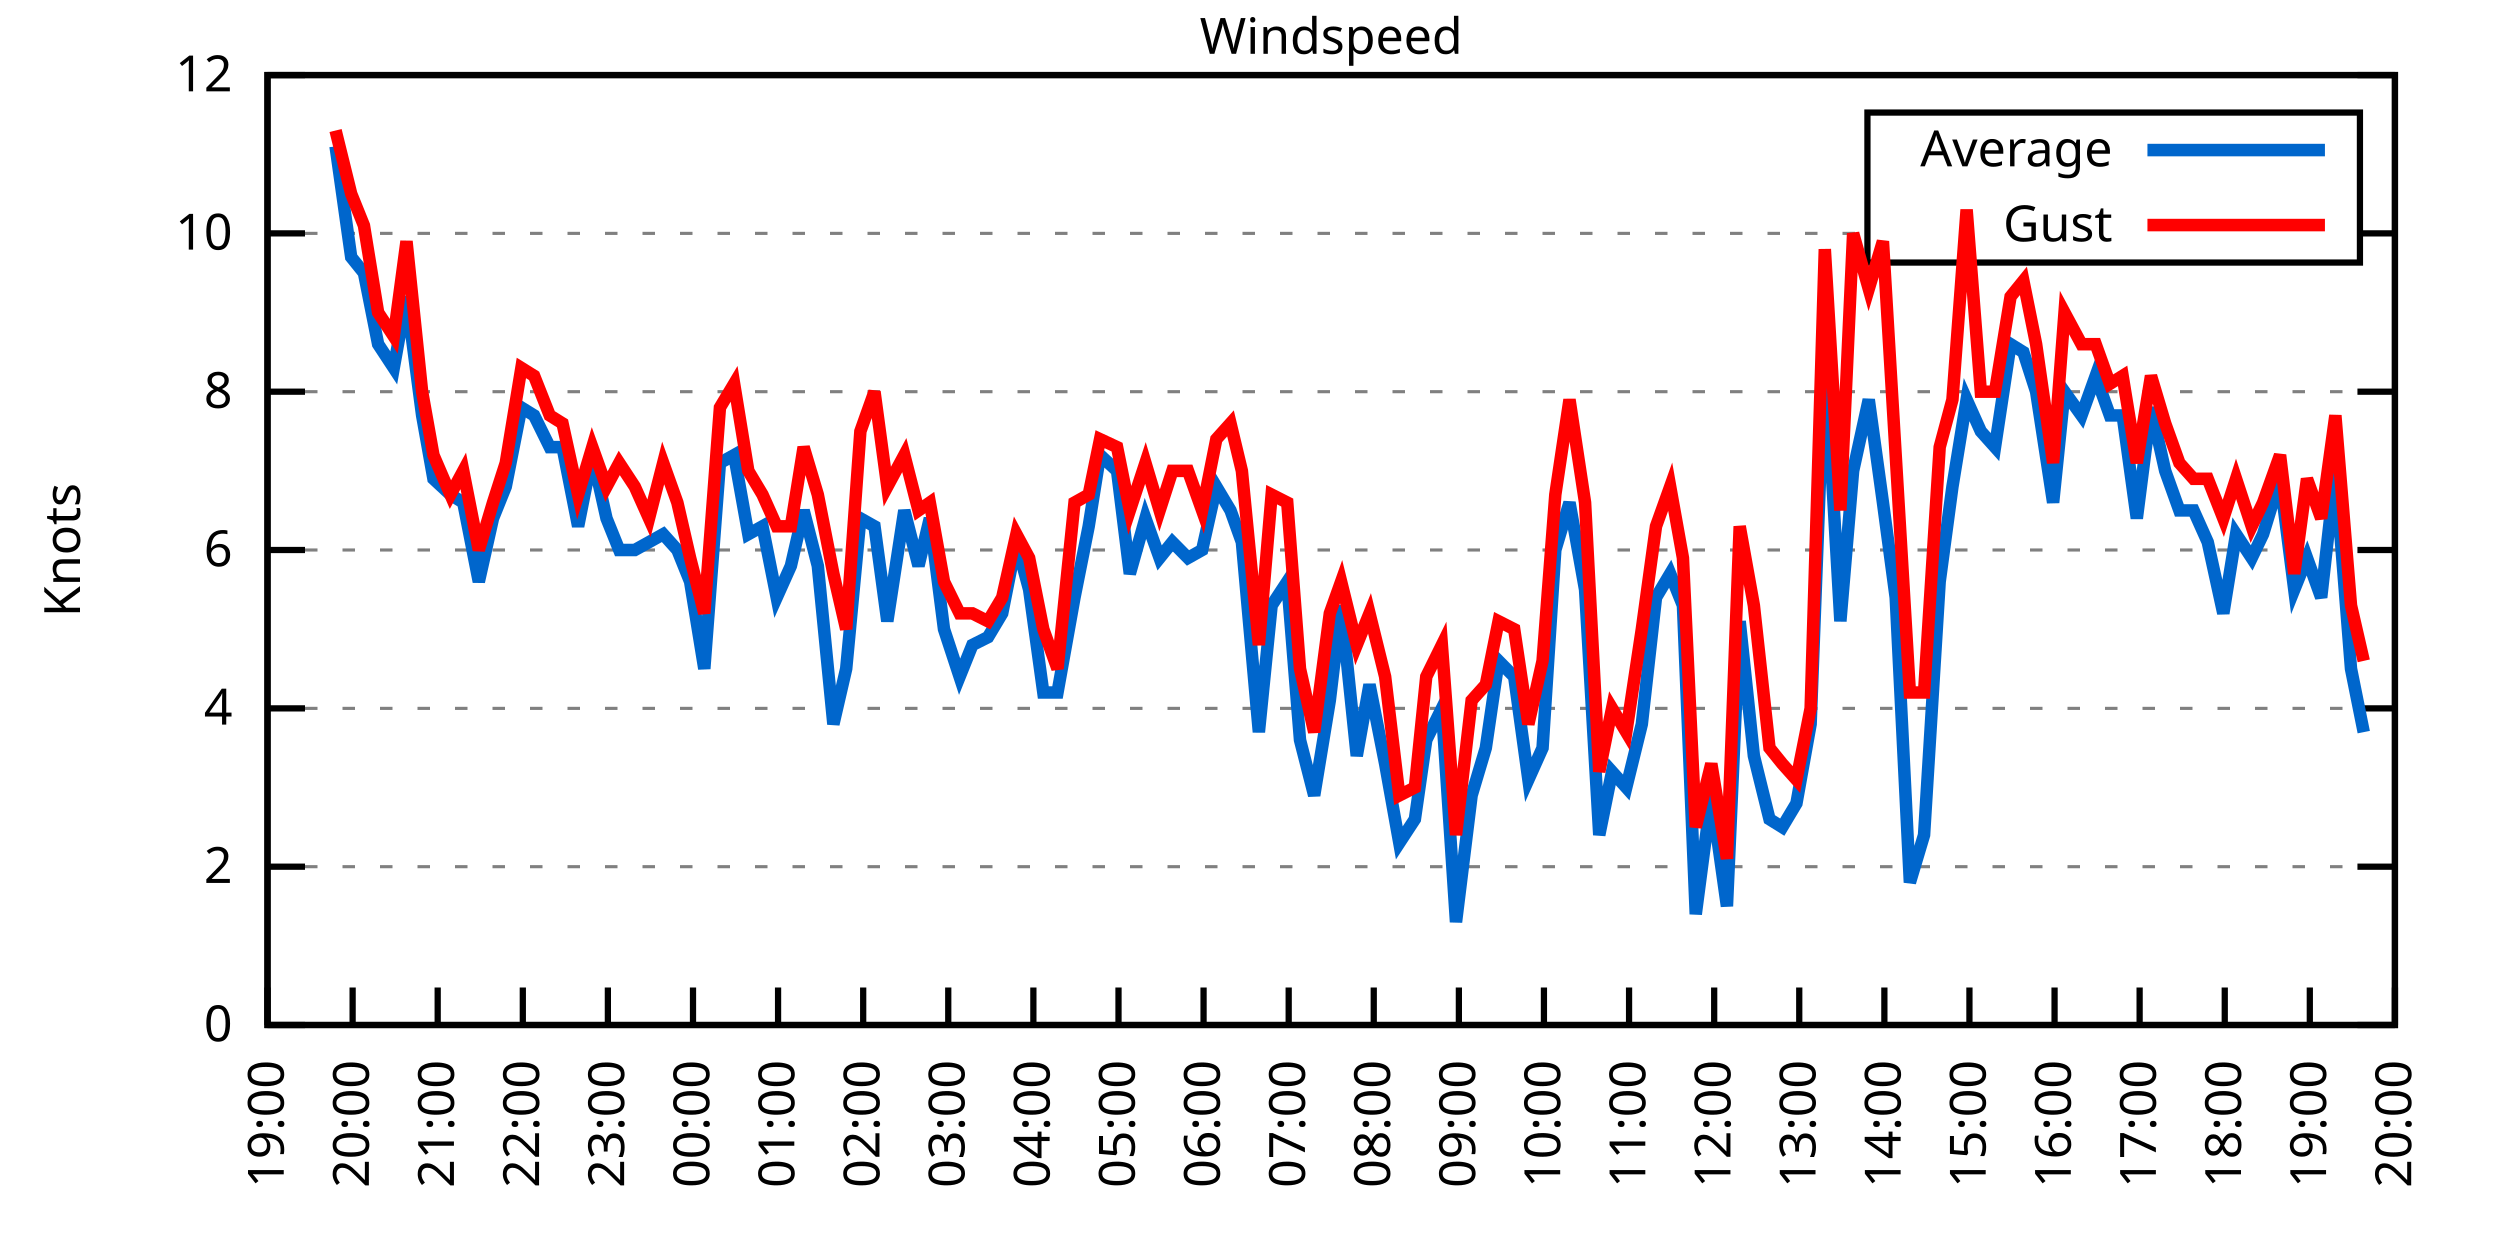
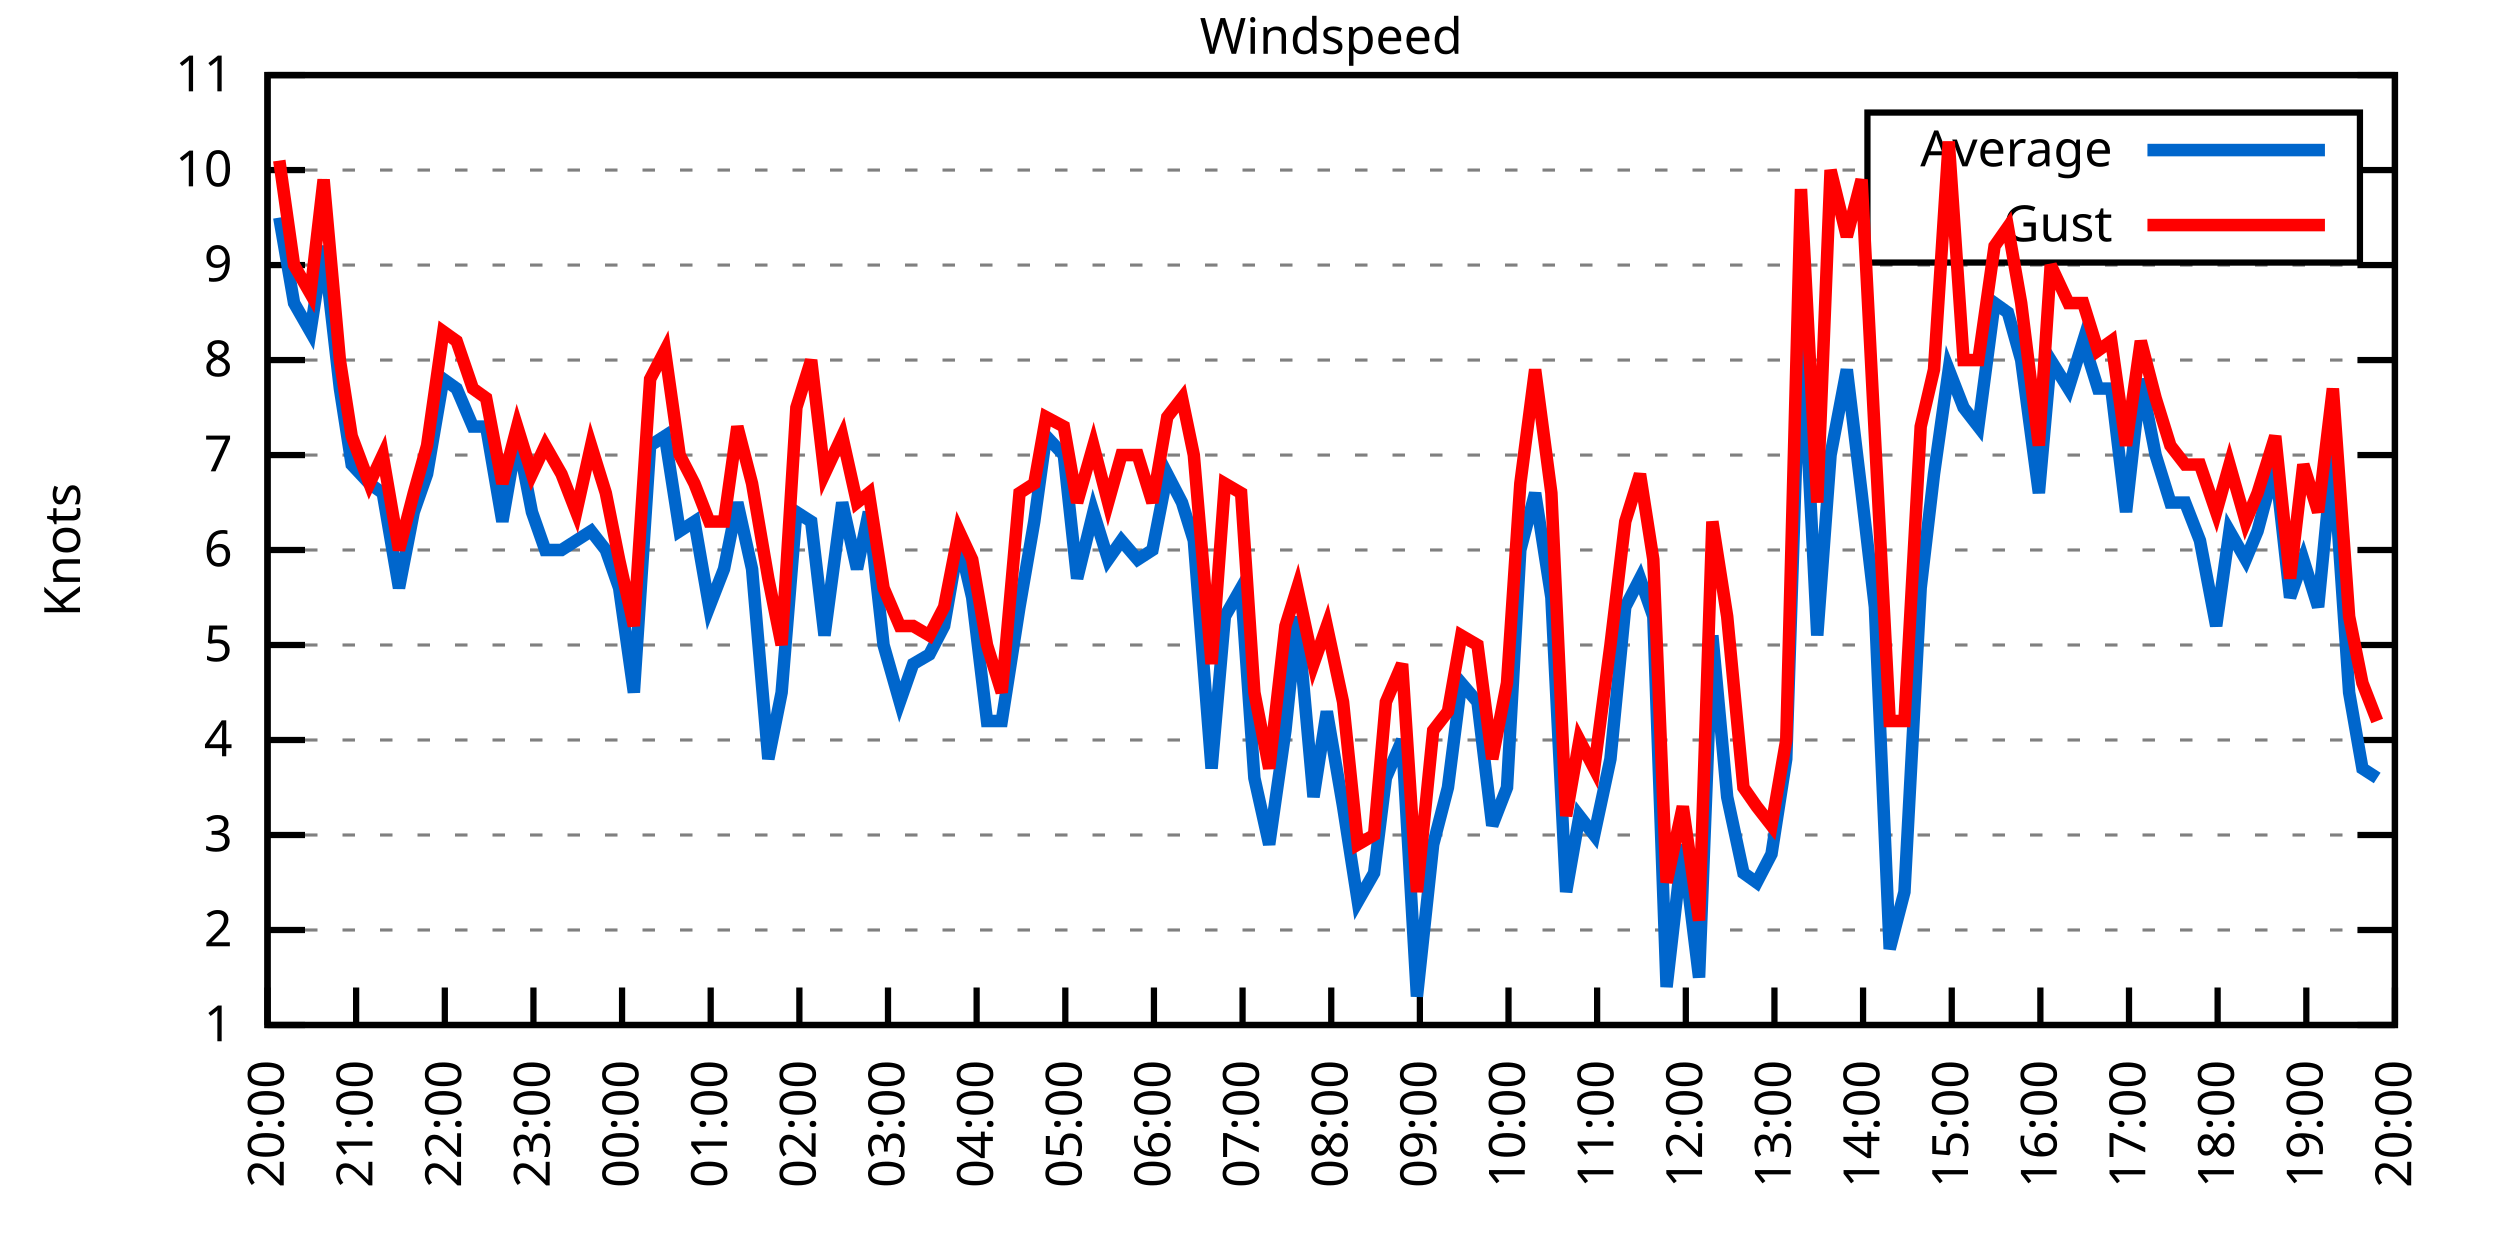
<svg xmlns="http://www.w3.org/2000/svg" xmlns:xlink="http://www.w3.org/1999/xlink" width="400" height="200" viewBox="0 0 400 200">
  <g id="gnuplot_canvas">
    <rect x="0" y="0" width="400" height="200" fill="none" />
    <defs>
      <circle id="gpDot" r="0.5" stroke-width="0.5" stroke="currentColor" />
      <path id="gpPt0" stroke-width="0.333" stroke="currentColor" d="M-1,0 h2 M0,-1 v2" />
      <path id="gpPt1" stroke-width="0.333" stroke="currentColor" d="M-1,-1 L1,1 M1,-1 L-1,1" />
      <path id="gpPt2" stroke-width="0.333" stroke="currentColor" d="M-1,0 L1,0 M0,-1 L0,1 M-1,-1 L1,1 M-1,1 L1,-1" />
      <rect id="gpPt3" stroke-width="0.333" stroke="currentColor" x="-1" y="-1" width="2" height="2" />
      <rect id="gpPt4" stroke-width="0.333" stroke="currentColor" fill="currentColor" x="-1" y="-1" width="2" height="2" />
      <circle id="gpPt5" stroke-width="0.333" stroke="currentColor" cx="0" cy="0" r="1" />
      <use xlink:href="#gpPt5" id="gpPt6" fill="currentColor" stroke="none" />
      <path id="gpPt7" stroke-width="0.333" stroke="currentColor" d="M0,-1.33 L-1.33,0.67 L1.33,0.67 z" />
      <use xlink:href="#gpPt7" id="gpPt8" fill="currentColor" stroke="none" />
      <use xlink:href="#gpPt7" id="gpPt9" stroke="currentColor" transform="rotate(180)" />
      <use xlink:href="#gpPt9" id="gpPt10" fill="currentColor" stroke="none" />
      <use xlink:href="#gpPt3" id="gpPt11" stroke="currentColor" transform="rotate(45)" />
      <use xlink:href="#gpPt11" id="gpPt12" fill="currentColor" stroke="none" />
      <path id="gpPt13" stroke-width="0.333" stroke="currentColor" d="M0,1.330 L1.265,0.411 L0.782,-1.067 L-0.782,-1.076 L-1.265,0.411 z" />
      <use xlink:href="#gpPt13" id="gpPt14" fill="currentColor" stroke="none" />
      <filter id="textbox" filterUnits="objectBoundingBox" x="0" y="0" height="1" width="1">
        <feFlood flood-color="white" flood-opacity="1" result="bgnd" />
        <feComposite in="SourceGraphic" in2="bgnd" operator="atop" />
      </filter>
      <filter id="greybox" filterUnits="objectBoundingBox" x="0" y="0" height="1" width="1">
        <feFlood flood-color="lightgrey" flood-opacity="1" result="grey" />
        <feComposite in="SourceGraphic" in2="grey" operator="atop" />
      </filter>
    </defs>
    <g fill="none" color="white" stroke="currentColor" stroke-width="1.00" stroke-linecap="butt" stroke-linejoin="miter">
</g>
    <g fill="none" color="black" stroke="currentColor" stroke-width="1.00" stroke-linecap="butt" stroke-linejoin="miter">
      <g stroke="none" shape-rendering="crispEdges">
        <polygon fill="rgb(255, 255, 255)" points="42.80,164.00 383.18,164.00 383.18,12.02 42.80,12.02 " />
      </g>
    </g>
    <g fill="none" color="black" stroke="currentColor" stroke-width="1.00" stroke-linecap="butt" stroke-linejoin="miter">
</g>
    <g fill="none" color="black" stroke="black" stroke-width="0.50" stroke-linecap="butt" stroke-linejoin="miter">
</g>
    <g fill="none" color="gray" stroke="currentColor" stroke-width="0.50" stroke-linecap="butt" stroke-linejoin="miter">
      <path stroke="gray" stroke-dasharray="2,4" class="gridline" d="M42.80,164.00 L383.19,164.00  " />
    </g>
    <g fill="none" color="gray" stroke="gray" stroke-width="1.00" stroke-linecap="butt" stroke-linejoin="miter">
</g>
    <g fill="none" color="black" stroke="currentColor" stroke-width="1.00" stroke-linecap="butt" stroke-linejoin="miter">
      <path stroke="black" d="M42.80,164.00 L48.80,164.00 M383.19,164.00 L377.19,164.00  " />
      <g transform="translate(37.20,166.60)" stroke="none" fill="black" font-family="Sans" font-size="8.00" text-anchor="end">
        <text>
-           <tspan font-family="Sans"> 0</tspan>
-         </text>
-       </g>
-     </g>
-     <g fill="none" color="black" stroke="currentColor" stroke-width="1.00" stroke-linecap="butt" stroke-linejoin="miter">
- </g>
-     <g fill="none" color="black" stroke="black" stroke-width="0.50" stroke-linecap="butt" stroke-linejoin="miter">
- </g>
-     <g fill="none" color="gray" stroke="currentColor" stroke-width="0.50" stroke-linecap="butt" stroke-linejoin="miter">
-       <path stroke="gray" stroke-dasharray="2,4" class="gridline" d="M42.80,138.67 L383.19,138.67  " />
-     </g>
-     <g fill="none" color="gray" stroke="gray" stroke-width="1.00" stroke-linecap="butt" stroke-linejoin="miter">
- </g>
-     <g fill="none" color="black" stroke="currentColor" stroke-width="1.00" stroke-linecap="butt" stroke-linejoin="miter">
-       <path stroke="black" d="M42.80,138.67 L48.80,138.67 M383.19,138.67 L377.19,138.67  " />
-       <g transform="translate(37.20,141.27)" stroke="none" fill="black" font-family="Sans" font-size="8.00" text-anchor="end">
+           <tspan font-family="Sans"> 1</tspan>
+         </text>
+       </g>
+     </g>
+     <g fill="none" color="black" stroke="currentColor" stroke-width="1.00" stroke-linecap="butt" stroke-linejoin="miter">
+ </g>
+     <g fill="none" color="black" stroke="black" stroke-width="0.50" stroke-linecap="butt" stroke-linejoin="miter">
+ </g>
+     <g fill="none" color="gray" stroke="currentColor" stroke-width="0.50" stroke-linecap="butt" stroke-linejoin="miter">
+       <path stroke="gray" stroke-dasharray="2,4" class="gridline" d="M42.80,148.80 L383.19,148.80  " />
+     </g>
+     <g fill="none" color="gray" stroke="gray" stroke-width="1.00" stroke-linecap="butt" stroke-linejoin="miter">
+ </g>
+     <g fill="none" color="black" stroke="currentColor" stroke-width="1.00" stroke-linecap="butt" stroke-linejoin="miter">
+       <path stroke="black" d="M42.80,148.80 L48.80,148.80 M383.19,148.80 L377.19,148.80  " />
+       <g transform="translate(37.20,151.40)" stroke="none" fill="black" font-family="Sans" font-size="8.00" text-anchor="end">
        <text>
          <tspan font-family="Sans"> 2</tspan>
        </text>
      </g>
    </g>
    <g fill="none" color="black" stroke="currentColor" stroke-width="1.00" stroke-linecap="butt" stroke-linejoin="miter">
</g>
    <g fill="none" color="black" stroke="black" stroke-width="0.50" stroke-linecap="butt" stroke-linejoin="miter">
</g>
    <g fill="none" color="gray" stroke="currentColor" stroke-width="0.50" stroke-linecap="butt" stroke-linejoin="miter">
-       <path stroke="gray" stroke-dasharray="2,4" class="gridline" d="M42.80,113.34 L383.19,113.34  " />
-     </g>
-     <g fill="none" color="gray" stroke="gray" stroke-width="1.00" stroke-linecap="butt" stroke-linejoin="miter">
- </g>
-     <g fill="none" color="black" stroke="currentColor" stroke-width="1.00" stroke-linecap="butt" stroke-linejoin="miter">
-       <path stroke="black" d="M42.80,113.34 L48.80,113.34 M383.19,113.34 L377.19,113.34  " />
-       <g transform="translate(37.20,115.94)" stroke="none" fill="black" font-family="Sans" font-size="8.00" text-anchor="end">
+       <path stroke="gray" stroke-dasharray="2,4" class="gridline" d="M42.80,133.60 L383.19,133.60  " />
+     </g>
+     <g fill="none" color="gray" stroke="gray" stroke-width="1.00" stroke-linecap="butt" stroke-linejoin="miter">
+ </g>
+     <g fill="none" color="black" stroke="currentColor" stroke-width="1.00" stroke-linecap="butt" stroke-linejoin="miter">
+       <path stroke="black" d="M42.80,133.60 L48.80,133.60 M383.19,133.60 L377.19,133.60  " />
+       <g transform="translate(37.20,136.20)" stroke="none" fill="black" font-family="Sans" font-size="8.00" text-anchor="end">
+         <text>
+           <tspan font-family="Sans"> 3</tspan>
+         </text>
+       </g>
+     </g>
+     <g fill="none" color="black" stroke="currentColor" stroke-width="1.00" stroke-linecap="butt" stroke-linejoin="miter">
+ </g>
+     <g fill="none" color="black" stroke="black" stroke-width="0.50" stroke-linecap="butt" stroke-linejoin="miter">
+ </g>
+     <g fill="none" color="gray" stroke="currentColor" stroke-width="0.50" stroke-linecap="butt" stroke-linejoin="miter">
+       <path stroke="gray" stroke-dasharray="2,4" class="gridline" d="M42.80,118.40 L383.19,118.40  " />
+     </g>
+     <g fill="none" color="gray" stroke="gray" stroke-width="1.00" stroke-linecap="butt" stroke-linejoin="miter">
+ </g>
+     <g fill="none" color="black" stroke="currentColor" stroke-width="1.00" stroke-linecap="butt" stroke-linejoin="miter">
+       <path stroke="black" d="M42.80,118.40 L48.80,118.40 M383.19,118.40 L377.19,118.40  " />
+       <g transform="translate(37.20,121.00)" stroke="none" fill="black" font-family="Sans" font-size="8.00" text-anchor="end">
        <text>
          <tspan font-family="Sans"> 4</tspan>
+         </text>
+       </g>
+     </g>
+     <g fill="none" color="black" stroke="currentColor" stroke-width="1.00" stroke-linecap="butt" stroke-linejoin="miter">
+ </g>
+     <g fill="none" color="black" stroke="black" stroke-width="0.50" stroke-linecap="butt" stroke-linejoin="miter">
+ </g>
+     <g fill="none" color="gray" stroke="currentColor" stroke-width="0.50" stroke-linecap="butt" stroke-linejoin="miter">
+       <path stroke="gray" stroke-dasharray="2,4" class="gridline" d="M42.80,103.20 L383.19,103.20  " />
+     </g>
+     <g fill="none" color="gray" stroke="gray" stroke-width="1.00" stroke-linecap="butt" stroke-linejoin="miter">
+ </g>
+     <g fill="none" color="black" stroke="currentColor" stroke-width="1.00" stroke-linecap="butt" stroke-linejoin="miter">
+       <path stroke="black" d="M42.80,103.20 L48.80,103.20 M383.19,103.20 L377.19,103.20  " />
+       <g transform="translate(37.20,105.80)" stroke="none" fill="black" font-family="Sans" font-size="8.00" text-anchor="end">
+         <text>
+           <tspan font-family="Sans"> 5</tspan>
        </text>
      </g>
    </g>
    <g fill="none" color="black" stroke="currentColor" stroke-width="1.00" stroke-linecap="butt" stroke-linejoin="miter">
</g>
    <g fill="none" color="black" stroke="black" stroke-width="0.50" stroke-linecap="butt" stroke-linejoin="miter">
</g>
    <g fill="none" color="gray" stroke="currentColor" stroke-width="0.50" stroke-linecap="butt" stroke-linejoin="miter">
      <path stroke="gray" stroke-dasharray="2,4" class="gridline" d="M42.80,88.00 L383.19,88.00  " />
    </g>
    <g fill="none" color="gray" stroke="gray" stroke-width="1.00" stroke-linecap="butt" stroke-linejoin="miter">
</g>
    <g fill="none" color="black" stroke="currentColor" stroke-width="1.00" stroke-linecap="butt" stroke-linejoin="miter">
      <path stroke="black" d="M42.80,88.00 L48.80,88.00 M383.19,88.00 L377.19,88.00  " />
      <g transform="translate(37.20,90.60)" stroke="none" fill="black" font-family="Sans" font-size="8.00" text-anchor="end">
        <text>
          <tspan font-family="Sans"> 6</tspan>
        </text>
      </g>
    </g>
    <g fill="none" color="black" stroke="currentColor" stroke-width="1.00" stroke-linecap="butt" stroke-linejoin="miter">
</g>
    <g fill="none" color="black" stroke="black" stroke-width="0.50" stroke-linecap="butt" stroke-linejoin="miter">
</g>
    <g fill="none" color="gray" stroke="currentColor" stroke-width="0.50" stroke-linecap="butt" stroke-linejoin="miter">
-       <path stroke="gray" stroke-dasharray="2,4" class="gridline" d="M42.80,62.67 L383.19,62.67  " />
-     </g>
-     <g fill="none" color="gray" stroke="gray" stroke-width="1.00" stroke-linecap="butt" stroke-linejoin="miter">
- </g>
-     <g fill="none" color="black" stroke="currentColor" stroke-width="1.00" stroke-linecap="butt" stroke-linejoin="miter">
-       <path stroke="black" d="M42.80,62.67 L48.80,62.67 M383.19,62.67 L377.19,62.67  " />
-       <g transform="translate(37.20,65.27)" stroke="none" fill="black" font-family="Sans" font-size="8.00" text-anchor="end">
+       <path stroke="gray" stroke-dasharray="2,4" class="gridline" d="M42.80,72.81 L383.19,72.81  " />
+     </g>
+     <g fill="none" color="gray" stroke="gray" stroke-width="1.00" stroke-linecap="butt" stroke-linejoin="miter">
+ </g>
+     <g fill="none" color="black" stroke="currentColor" stroke-width="1.00" stroke-linecap="butt" stroke-linejoin="miter">
+       <path stroke="black" d="M42.80,72.81 L48.80,72.81 M383.19,72.81 L377.19,72.81  " />
+       <g transform="translate(37.20,75.41)" stroke="none" fill="black" font-family="Sans" font-size="8.00" text-anchor="end">
+         <text>
+           <tspan font-family="Sans"> 7</tspan>
+         </text>
+       </g>
+     </g>
+     <g fill="none" color="black" stroke="currentColor" stroke-width="1.00" stroke-linecap="butt" stroke-linejoin="miter">
+ </g>
+     <g fill="none" color="black" stroke="black" stroke-width="0.50" stroke-linecap="butt" stroke-linejoin="miter">
+ </g>
+     <g fill="none" color="gray" stroke="currentColor" stroke-width="0.50" stroke-linecap="butt" stroke-linejoin="miter">
+       <path stroke="gray" stroke-dasharray="2,4" class="gridline" d="M42.80,57.61 L383.19,57.61  " />
+     </g>
+     <g fill="none" color="gray" stroke="gray" stroke-width="1.00" stroke-linecap="butt" stroke-linejoin="miter">
+ </g>
+     <g fill="none" color="black" stroke="currentColor" stroke-width="1.00" stroke-linecap="butt" stroke-linejoin="miter">
+       <path stroke="black" d="M42.80,57.61 L48.80,57.61 M383.19,57.61 L377.19,57.61  " />
+       <g transform="translate(37.20,60.21)" stroke="none" fill="black" font-family="Sans" font-size="8.00" text-anchor="end">
        <text>
          <tspan font-family="Sans"> 8</tspan>
        </text>
      </g>
    </g>
    <g fill="none" color="black" stroke="currentColor" stroke-width="1.00" stroke-linecap="butt" stroke-linejoin="miter">
</g>
    <g fill="none" color="black" stroke="black" stroke-width="0.50" stroke-linecap="butt" stroke-linejoin="miter">
</g>
    <g fill="none" color="gray" stroke="currentColor" stroke-width="0.50" stroke-linecap="butt" stroke-linejoin="miter">
-       <path stroke="gray" stroke-dasharray="2,4" class="gridline" d="M42.80,37.34 L298.79,37.34 M377.59,37.34 L383.19,37.34  " />
-     </g>
-     <g fill="none" color="gray" stroke="gray" stroke-width="1.00" stroke-linecap="butt" stroke-linejoin="miter">
- </g>
-     <g fill="none" color="black" stroke="currentColor" stroke-width="1.00" stroke-linecap="butt" stroke-linejoin="miter">
-       <path stroke="black" d="M42.80,37.34 L48.80,37.34 M383.19,37.34 L377.19,37.34  " />
-       <g transform="translate(37.20,39.94)" stroke="none" fill="black" font-family="Sans" font-size="8.00" text-anchor="end">
+       <path stroke="gray" stroke-dasharray="2,4" class="gridline" d="M42.80,42.41 L383.19,42.41  " />
+     </g>
+     <g fill="none" color="gray" stroke="gray" stroke-width="1.00" stroke-linecap="butt" stroke-linejoin="miter">
+ </g>
+     <g fill="none" color="black" stroke="currentColor" stroke-width="1.00" stroke-linecap="butt" stroke-linejoin="miter">
+       <path stroke="black" d="M42.80,42.41 L48.80,42.41 M383.19,42.41 L377.19,42.41  " />
+       <g transform="translate(37.20,45.01)" stroke="none" fill="black" font-family="Sans" font-size="8.00" text-anchor="end">
+         <text>
+           <tspan font-family="Sans"> 9</tspan>
+         </text>
+       </g>
+     </g>
+     <g fill="none" color="black" stroke="currentColor" stroke-width="1.00" stroke-linecap="butt" stroke-linejoin="miter">
+ </g>
+     <g fill="none" color="black" stroke="black" stroke-width="0.50" stroke-linecap="butt" stroke-linejoin="miter">
+ </g>
+     <g fill="none" color="gray" stroke="currentColor" stroke-width="0.50" stroke-linecap="butt" stroke-linejoin="miter">
+       <path stroke="gray" stroke-dasharray="2,4" class="gridline" d="M42.80,27.21 L298.79,27.21 M377.59,27.21 L383.19,27.21  " />
+     </g>
+     <g fill="none" color="gray" stroke="gray" stroke-width="1.00" stroke-linecap="butt" stroke-linejoin="miter">
+ </g>
+     <g fill="none" color="black" stroke="currentColor" stroke-width="1.00" stroke-linecap="butt" stroke-linejoin="miter">
+       <path stroke="black" d="M42.80,27.21 L48.80,27.21 M383.19,27.21 L377.19,27.21  " />
+       <g transform="translate(37.20,29.81)" stroke="none" fill="black" font-family="Sans" font-size="8.00" text-anchor="end">
        <text>
          <tspan font-family="Sans"> 10</tspan>
        </text>
      </g>
    </g>
    <g fill="none" color="black" stroke="currentColor" stroke-width="1.00" stroke-linecap="butt" stroke-linejoin="miter">
</g>
    <g fill="none" color="black" stroke="black" stroke-width="0.50" stroke-linecap="butt" stroke-linejoin="miter">
</g>
    <g fill="none" color="gray" stroke="currentColor" stroke-width="0.50" stroke-linecap="butt" stroke-linejoin="miter">
      <path stroke="gray" stroke-dasharray="2,4" class="gridline" d="M42.80,12.01 L383.19,12.01  " />
    </g>
    <g fill="none" color="gray" stroke="gray" stroke-width="1.00" stroke-linecap="butt" stroke-linejoin="miter">
</g>
    <g fill="none" color="black" stroke="currentColor" stroke-width="1.00" stroke-linecap="butt" stroke-linejoin="miter">
      <path stroke="black" d="M42.80,12.01 L48.80,12.01 M383.19,12.01 L377.19,12.01  " />
      <g transform="translate(37.20,14.61)" stroke="none" fill="black" font-family="Sans" font-size="8.00" text-anchor="end">
        <text>
-           <tspan font-family="Sans"> 12</tspan>
+           <tspan font-family="Sans"> 11</tspan>
        </text>
      </g>
    </g>
    <g fill="none" color="black" stroke="currentColor" stroke-width="1.00" stroke-linecap="butt" stroke-linejoin="miter">
      <path stroke="black" d="M42.80,164.00 L42.80,158.00  " />
      <g transform="translate(45.40,169.60) rotate(270.00)" stroke="none" fill="black" font-family="Sans" font-size="8.00" text-anchor="end">
        <text>
-           <tspan font-family="Sans">19:00</tspan>
-         </text>
-       </g>
-     </g>
-     <g fill="none" color="black" stroke="currentColor" stroke-width="1.00" stroke-linecap="butt" stroke-linejoin="miter">
-       <path stroke="black" d="M56.42,164.00 L56.42,158.00  " />
-       <g transform="translate(59.02,169.60) rotate(270.00)" stroke="none" fill="black" font-family="Sans" font-size="8.00" text-anchor="end">
-         <text>
          <tspan font-family="Sans">20:00</tspan>
        </text>
      </g>
    </g>
    <g fill="none" color="black" stroke="currentColor" stroke-width="1.00" stroke-linecap="butt" stroke-linejoin="miter">
-       <path stroke="black" d="M70.03,164.00 L70.03,158.00  " />
-       <g transform="translate(72.63,169.60) rotate(270.00)" stroke="none" fill="black" font-family="Sans" font-size="8.00" text-anchor="end">
+       <path stroke="black" d="M56.98,164.00 L56.98,158.00  " />
+       <g transform="translate(59.58,169.60) rotate(270.00)" stroke="none" fill="black" font-family="Sans" font-size="8.00" text-anchor="end">
        <text>
          <tspan font-family="Sans">21:00</tspan>
        </text>
      </g>
    </g>
    <g fill="none" color="black" stroke="currentColor" stroke-width="1.00" stroke-linecap="butt" stroke-linejoin="miter">
-       <path stroke="black" d="M83.65,164.00 L83.65,158.00  " />
-       <g transform="translate(86.25,169.60) rotate(270.00)" stroke="none" fill="black" font-family="Sans" font-size="8.00" text-anchor="end">
+       <path stroke="black" d="M71.17,164.00 L71.17,158.00  " />
+       <g transform="translate(73.77,169.60) rotate(270.00)" stroke="none" fill="black" font-family="Sans" font-size="8.00" text-anchor="end">
        <text>
          <tspan font-family="Sans">22:00</tspan>
        </text>
      </g>
    </g>
    <g fill="none" color="black" stroke="currentColor" stroke-width="1.00" stroke-linecap="butt" stroke-linejoin="miter">
-       <path stroke="black" d="M97.26,164.00 L97.26,158.00  " />
-       <g transform="translate(99.86,169.60) rotate(270.00)" stroke="none" fill="black" font-family="Sans" font-size="8.00" text-anchor="end">
+       <path stroke="black" d="M85.35,164.00 L85.35,158.00  " />
+       <g transform="translate(87.95,169.60) rotate(270.00)" stroke="none" fill="black" font-family="Sans" font-size="8.00" text-anchor="end">
        <text>
          <tspan font-family="Sans">23:00</tspan>
        </text>
      </g>
    </g>
    <g fill="none" color="black" stroke="currentColor" stroke-width="1.00" stroke-linecap="butt" stroke-linejoin="miter">
-       <path stroke="black" d="M110.88,164.00 L110.88,158.00  " />
-       <g transform="translate(113.48,169.60) rotate(270.00)" stroke="none" fill="black" font-family="Sans" font-size="8.00" text-anchor="end">
+       <path stroke="black" d="M99.53,164.00 L99.53,158.00  " />
+       <g transform="translate(102.13,169.60) rotate(270.00)" stroke="none" fill="black" font-family="Sans" font-size="8.00" text-anchor="end">
        <text>
          <tspan font-family="Sans">00:00</tspan>
        </text>
      </g>
    </g>
    <g fill="none" color="black" stroke="currentColor" stroke-width="1.00" stroke-linecap="butt" stroke-linejoin="miter">
-       <path stroke="black" d="M124.49,164.00 L124.49,158.00  " />
-       <g transform="translate(127.09,169.60) rotate(270.00)" stroke="none" fill="black" font-family="Sans" font-size="8.00" text-anchor="end">
+       <path stroke="black" d="M113.71,164.00 L113.71,158.00  " />
+       <g transform="translate(116.31,169.60) rotate(270.00)" stroke="none" fill="black" font-family="Sans" font-size="8.00" text-anchor="end">
        <text>
          <tspan font-family="Sans">01:00</tspan>
        </text>
      </g>
    </g>
    <g fill="none" color="black" stroke="currentColor" stroke-width="1.00" stroke-linecap="butt" stroke-linejoin="miter">
-       <path stroke="black" d="M138.11,164.00 L138.11,158.00  " />
-       <g transform="translate(140.71,169.60) rotate(270.00)" stroke="none" fill="black" font-family="Sans" font-size="8.00" text-anchor="end">
+       <path stroke="black" d="M127.90,164.00 L127.90,158.00  " />
+       <g transform="translate(130.50,169.60) rotate(270.00)" stroke="none" fill="black" font-family="Sans" font-size="8.00" text-anchor="end">
        <text>
          <tspan font-family="Sans">02:00</tspan>
        </text>
      </g>
    </g>
    <g fill="none" color="black" stroke="currentColor" stroke-width="1.00" stroke-linecap="butt" stroke-linejoin="miter">
-       <path stroke="black" d="M151.72,164.00 L151.72,158.00  " />
-       <g transform="translate(154.32,169.60) rotate(270.00)" stroke="none" fill="black" font-family="Sans" font-size="8.00" text-anchor="end">
+       <path stroke="black" d="M142.08,164.00 L142.08,158.00  " />
+       <g transform="translate(144.68,169.60) rotate(270.00)" stroke="none" fill="black" font-family="Sans" font-size="8.00" text-anchor="end">
        <text>
          <tspan font-family="Sans">03:00</tspan>
        </text>
      </g>
    </g>
    <g fill="none" color="black" stroke="currentColor" stroke-width="1.00" stroke-linecap="butt" stroke-linejoin="miter">
-       <path stroke="black" d="M165.34,164.00 L165.34,158.00  " />
-       <g transform="translate(167.94,169.60) rotate(270.00)" stroke="none" fill="black" font-family="Sans" font-size="8.00" text-anchor="end">
+       <path stroke="black" d="M156.26,164.00 L156.26,158.00  " />
+       <g transform="translate(158.86,169.60) rotate(270.00)" stroke="none" fill="black" font-family="Sans" font-size="8.00" text-anchor="end">
        <text>
          <tspan font-family="Sans">04:00</tspan>
        </text>
      </g>
    </g>
    <g fill="none" color="black" stroke="currentColor" stroke-width="1.00" stroke-linecap="butt" stroke-linejoin="miter">
-       <path stroke="black" d="M178.96,164.00 L178.96,158.00  " />
-       <g transform="translate(181.56,169.60) rotate(270.00)" stroke="none" fill="black" font-family="Sans" font-size="8.00" text-anchor="end">
+       <path stroke="black" d="M170.45,164.00 L170.45,158.00  " />
+       <g transform="translate(173.05,169.60) rotate(270.00)" stroke="none" fill="black" font-family="Sans" font-size="8.00" text-anchor="end">
        <text>
          <tspan font-family="Sans">05:00</tspan>
        </text>
      </g>
    </g>
    <g fill="none" color="black" stroke="currentColor" stroke-width="1.00" stroke-linecap="butt" stroke-linejoin="miter">
-       <path stroke="black" d="M192.57,164.00 L192.57,158.00  " />
-       <g transform="translate(195.17,169.60) rotate(270.00)" stroke="none" fill="black" font-family="Sans" font-size="8.00" text-anchor="end">
+       <path stroke="black" d="M184.63,164.00 L184.63,158.00  " />
+       <g transform="translate(187.23,169.60) rotate(270.00)" stroke="none" fill="black" font-family="Sans" font-size="8.00" text-anchor="end">
        <text>
          <tspan font-family="Sans">06:00</tspan>
        </text>
      </g>
    </g>
    <g fill="none" color="black" stroke="currentColor" stroke-width="1.00" stroke-linecap="butt" stroke-linejoin="miter">
-       <path stroke="black" d="M206.19,164.00 L206.19,158.00  " />
-       <g transform="translate(208.79,169.60) rotate(270.00)" stroke="none" fill="black" font-family="Sans" font-size="8.00" text-anchor="end">
+       <path stroke="black" d="M198.81,164.00 L198.81,158.00  " />
+       <g transform="translate(201.41,169.60) rotate(270.00)" stroke="none" fill="black" font-family="Sans" font-size="8.00" text-anchor="end">
        <text>
          <tspan font-family="Sans">07:00</tspan>
        </text>
      </g>
    </g>
    <g fill="none" color="black" stroke="currentColor" stroke-width="1.00" stroke-linecap="butt" stroke-linejoin="miter">
-       <path stroke="black" d="M219.80,164.00 L219.80,158.00  " />
-       <g transform="translate(222.40,169.60) rotate(270.00)" stroke="none" fill="black" font-family="Sans" font-size="8.00" text-anchor="end">
+       <path stroke="black" d="M213.00,164.00 L213.00,158.00  " />
+       <g transform="translate(215.60,169.60) rotate(270.00)" stroke="none" fill="black" font-family="Sans" font-size="8.00" text-anchor="end">
        <text>
          <tspan font-family="Sans">08:00</tspan>
        </text>
      </g>
    </g>
    <g fill="none" color="black" stroke="currentColor" stroke-width="1.00" stroke-linecap="butt" stroke-linejoin="miter">
-       <path stroke="black" d="M233.42,164.00 L233.42,158.00  " />
-       <g transform="translate(236.02,169.60) rotate(270.00)" stroke="none" fill="black" font-family="Sans" font-size="8.00" text-anchor="end">
+       <path stroke="black" d="M227.18,164.00 L227.18,158.00  " />
+       <g transform="translate(229.78,169.60) rotate(270.00)" stroke="none" fill="black" font-family="Sans" font-size="8.00" text-anchor="end">
        <text>
          <tspan font-family="Sans">09:00</tspan>
        </text>
      </g>
    </g>
    <g fill="none" color="black" stroke="currentColor" stroke-width="1.00" stroke-linecap="butt" stroke-linejoin="miter">
-       <path stroke="black" d="M247.03,164.00 L247.03,158.00  " />
-       <g transform="translate(249.63,169.60) rotate(270.00)" stroke="none" fill="black" font-family="Sans" font-size="8.00" text-anchor="end">
+       <path stroke="black" d="M241.36,164.00 L241.36,158.00  " />
+       <g transform="translate(243.96,169.60) rotate(270.00)" stroke="none" fill="black" font-family="Sans" font-size="8.00" text-anchor="end">
        <text>
          <tspan font-family="Sans">10:00</tspan>
        </text>
      </g>
    </g>
    <g fill="none" color="black" stroke="currentColor" stroke-width="1.00" stroke-linecap="butt" stroke-linejoin="miter">
-       <path stroke="black" d="M260.65,164.00 L260.65,158.00  " />
-       <g transform="translate(263.25,169.60) rotate(270.00)" stroke="none" fill="black" font-family="Sans" font-size="8.00" text-anchor="end">
+       <path stroke="black" d="M255.54,164.00 L255.54,158.00  " />
+       <g transform="translate(258.14,169.60) rotate(270.00)" stroke="none" fill="black" font-family="Sans" font-size="8.00" text-anchor="end">
        <text>
          <tspan font-family="Sans">11:00</tspan>
        </text>
      </g>
    </g>
    <g fill="none" color="black" stroke="currentColor" stroke-width="1.00" stroke-linecap="butt" stroke-linejoin="miter">
-       <path stroke="black" d="M274.27,164.00 L274.27,158.00  " />
-       <g transform="translate(276.87,169.60) rotate(270.00)" stroke="none" fill="black" font-family="Sans" font-size="8.00" text-anchor="end">
+       <path stroke="black" d="M269.73,164.00 L269.73,158.00  " />
+       <g transform="translate(272.33,169.60) rotate(270.00)" stroke="none" fill="black" font-family="Sans" font-size="8.00" text-anchor="end">
        <text>
          <tspan font-family="Sans">12:00</tspan>
        </text>
      </g>
    </g>
    <g fill="none" color="black" stroke="currentColor" stroke-width="1.00" stroke-linecap="butt" stroke-linejoin="miter">
-       <path stroke="black" d="M287.88,164.00 L287.88,158.00  " />
-       <g transform="translate(290.48,169.60) rotate(270.00)" stroke="none" fill="black" font-family="Sans" font-size="8.00" text-anchor="end">
+       <path stroke="black" d="M283.91,164.00 L283.91,158.00  " />
+       <g transform="translate(286.51,169.60) rotate(270.00)" stroke="none" fill="black" font-family="Sans" font-size="8.00" text-anchor="end">
        <text>
          <tspan font-family="Sans">13:00</tspan>
        </text>
      </g>
    </g>
    <g fill="none" color="black" stroke="currentColor" stroke-width="1.00" stroke-linecap="butt" stroke-linejoin="miter">
-       <path stroke="black" d="M301.50,164.00 L301.50,158.00  " />
-       <g transform="translate(304.10,169.60) rotate(270.00)" stroke="none" fill="black" font-family="Sans" font-size="8.00" text-anchor="end">
+       <path stroke="black" d="M298.09,164.00 L298.09,158.00  " />
+       <g transform="translate(300.69,169.60) rotate(270.00)" stroke="none" fill="black" font-family="Sans" font-size="8.00" text-anchor="end">
        <text>
          <tspan font-family="Sans">14:00</tspan>
        </text>
      </g>
    </g>
    <g fill="none" color="black" stroke="currentColor" stroke-width="1.00" stroke-linecap="butt" stroke-linejoin="miter">
-       <path stroke="black" d="M315.11,164.00 L315.11,158.00  " />
-       <g transform="translate(317.71,169.60) rotate(270.00)" stroke="none" fill="black" font-family="Sans" font-size="8.00" text-anchor="end">
+       <path stroke="black" d="M312.28,164.00 L312.28,158.00  " />
+       <g transform="translate(314.88,169.60) rotate(270.00)" stroke="none" fill="black" font-family="Sans" font-size="8.00" text-anchor="end">
        <text>
          <tspan font-family="Sans">15:00</tspan>
        </text>
      </g>
    </g>
    <g fill="none" color="black" stroke="currentColor" stroke-width="1.00" stroke-linecap="butt" stroke-linejoin="miter">
-       <path stroke="black" d="M328.73,164.00 L328.73,158.00  " />
-       <g transform="translate(331.33,169.60) rotate(270.00)" stroke="none" fill="black" font-family="Sans" font-size="8.00" text-anchor="end">
+       <path stroke="black" d="M326.46,164.00 L326.46,158.00  " />
+       <g transform="translate(329.06,169.60) rotate(270.00)" stroke="none" fill="black" font-family="Sans" font-size="8.00" text-anchor="end">
        <text>
          <tspan font-family="Sans">16:00</tspan>
        </text>
      </g>
    </g>
    <g fill="none" color="black" stroke="currentColor" stroke-width="1.00" stroke-linecap="butt" stroke-linejoin="miter">
-       <path stroke="black" d="M342.34,164.00 L342.34,158.00  " />
-       <g transform="translate(344.94,169.60) rotate(270.00)" stroke="none" fill="black" font-family="Sans" font-size="8.00" text-anchor="end">
+       <path stroke="black" d="M340.64,164.00 L340.64,158.00  " />
+       <g transform="translate(343.24,169.60) rotate(270.00)" stroke="none" fill="black" font-family="Sans" font-size="8.00" text-anchor="end">
        <text>
          <tspan font-family="Sans">17:00</tspan>
        </text>
      </g>
    </g>
    <g fill="none" color="black" stroke="currentColor" stroke-width="1.00" stroke-linecap="butt" stroke-linejoin="miter">
-       <path stroke="black" d="M355.96,164.00 L355.96,158.00  " />
-       <g transform="translate(358.56,169.60) rotate(270.00)" stroke="none" fill="black" font-family="Sans" font-size="8.00" text-anchor="end">
+       <path stroke="black" d="M354.82,164.00 L354.82,158.00  " />
+       <g transform="translate(357.42,169.60) rotate(270.00)" stroke="none" fill="black" font-family="Sans" font-size="8.00" text-anchor="end">
        <text>
          <tspan font-family="Sans">18:00</tspan>
        </text>
      </g>
    </g>
    <g fill="none" color="black" stroke="currentColor" stroke-width="1.00" stroke-linecap="butt" stroke-linejoin="miter">
-       <path stroke="black" d="M369.57,164.00 L369.57,158.00  " />
-       <g transform="translate(372.17,169.60) rotate(270.00)" stroke="none" fill="black" font-family="Sans" font-size="8.00" text-anchor="end">
+       <path stroke="black" d="M369.01,164.00 L369.01,158.00  " />
+       <g transform="translate(371.61,169.60) rotate(270.00)" stroke="none" fill="black" font-family="Sans" font-size="8.00" text-anchor="end">
        <text>
          <tspan font-family="Sans">19:00</tspan>
        </text>
      </g>
    </g>
    <g fill="none" color="black" stroke="currentColor" stroke-width="1.00" stroke-linecap="butt" stroke-linejoin="miter">
      <path stroke="black" d="M383.19,164.00 L383.19,158.00  " />
      <g transform="translate(385.79,169.60) rotate(270.00)" stroke="none" fill="black" font-family="Sans" font-size="8.00" text-anchor="end">
        <text>
          <tspan font-family="Sans">20:00</tspan>
        </text>
      </g>
    </g>
    <g fill="none" color="black" stroke="currentColor" stroke-width="1.00" stroke-linecap="butt" stroke-linejoin="miter">
</g>
    <g fill="none" color="black" stroke="currentColor" stroke-width="1.00" stroke-linecap="butt" stroke-linejoin="miter">
      <path stroke="black" d="M42.80,12.01 L42.80,164.00 L383.19,164.00 L383.19,12.01 L42.80,12.01 Z  " />
    </g>
    <g fill="none" color="black" stroke="currentColor" stroke-width="1.00" stroke-linecap="butt" stroke-linejoin="miter">
</g>
    <g fill="none" color="black" stroke="currentColor" stroke-width="1.00" stroke-linecap="butt" stroke-linejoin="miter">
      <path stroke="black" d="M298.79,42.01 L298.79,18.01 L377.59,18.01 L377.59,42.01 L298.79,42.01 Z  " />
    </g>
    <g id="Windspeed_plot_1">
      <g fill="none" color="white" stroke="black" stroke-width="2.00" stroke-linecap="butt" stroke-linejoin="miter">
</g>
      <g fill="none" color="black" stroke="currentColor" stroke-width="2.00" stroke-linecap="butt" stroke-linejoin="miter">
        <g transform="translate(337.99,26.61)" stroke="none" fill="black" font-family="Sans" font-size="8.00" text-anchor="end">
          <text>
            <tspan font-family="Sans">Average</tspan>
          </text>
        </g>
      </g>
      <g fill="none" color="black" stroke="currentColor" stroke-width="2.00" stroke-linecap="butt" stroke-linejoin="miter">
-         <path stroke="rgb(  0, 102, 204)" d="M343.59,24.01 L371.99,24.01 M53.69,23.41 L56.19,41.14 L58.23,43.67 L60.50,55.07 L63.00,58.87 L65.04,47.47   L67.54,66.47 L69.35,76.61 L72.07,79.14 L74.12,80.41 L76.61,93.07 L78.88,82.94 L80.92,77.87 L83.42,65.21   L85.46,66.47 L87.96,71.54 L90.00,71.54 L92.50,84.21 L94.77,72.81 L97.04,82.94 L99.08,88.00 L101.57,88.00   L103.84,86.74 L106.11,85.47 L108.38,88.00 L110.42,93.07 L112.69,107.00 L115.19,74.07 L117.46,72.81 L119.73,85.47   L122.00,84.21 L124.27,95.60 L126.54,90.54 L128.58,81.67 L130.85,90.54 L133.34,115.87 L135.39,107.00 L137.66,82.94   L139.92,84.21 L141.97,99.40 L144.69,81.67 L146.96,90.54 L148.77,82.94 L151.04,100.67 L153.54,108.27 L155.58,103.20   L158.08,101.94 L160.35,98.14 L162.62,86.74 L164.66,94.34 L166.93,110.80 L169.20,110.80 L171.92,95.60 L174.19,84.21   L176.01,72.81 L178.73,75.34 L180.77,91.80 L183.27,82.94 L185.54,89.27 L187.58,86.74 L190.08,89.27 L192.34,88.00   L194.61,77.87 L196.88,81.67 L198.70,86.74 L201.42,117.14 L203.46,96.87 L205.96,93.07 L208.00,118.40 L210.27,127.27   L212.77,112.07 L214.58,96.87 L217.08,120.94 L219.12,109.54 L221.62,122.20 L223.89,134.87 L226.38,131.07 L228.20,118.40   L230.70,113.34 L232.96,147.53 L235.46,127.27 L237.73,119.67 L239.77,105.74 L242.27,108.27 L244.54,124.74 L246.81,119.67   L248.85,88.00 L251.12,80.41 L253.61,94.34 L255.88,133.60 L257.93,123.47 L260.20,126.00 L262.69,115.87 L264.96,95.60   L267.23,91.80 L269.27,96.87 L271.32,146.27 L273.81,127.27 L276.31,145.00 L278.35,99.40 L280.62,120.94 L283.12,131.07   L285.16,132.34 L287.43,128.54 L289.70,115.87 L291.97,56.34 L294.46,99.40 L296.50,75.34 L299.00,63.94 L301.27,80.41   L303.31,95.60 L305.58,141.20 L307.85,133.60 L310.35,93.07 L312.39,77.87 L314.66,63.94 L316.93,69.01 L319.20,71.54   L321.69,55.07 L323.74,56.34 L325.78,62.67 L328.50,80.41 L330.32,62.67 L333.04,66.47 L335.31,60.14 L337.58,66.47   L339.62,66.47 L341.89,82.94 L344.16,65.21 L346.43,75.34 L348.70,81.67 L350.97,81.67 L353.24,86.74 L355.73,98.14   L357.77,85.47 L360.27,89.27 L362.09,85.47 L364.81,76.61 L367.08,94.34 L369.12,89.27 L371.39,95.60 L373.66,75.34   L376.16,107.00 L378.20,117.14  " />
+         <path stroke="rgb(  0, 102, 204)" d="M343.59,24.01 L371.99,24.01 M44.69,34.81 L47.05,48.49 L49.66,53.05 L51.78,39.37 L54.38,62.17 L56.27,74.33   L59.11,77.37 L61.24,78.89 L63.84,94.08 L66.20,81.93 L68.33,75.85 L70.93,60.65 L73.06,62.17 L75.66,68.25   L77.78,68.25 L80.38,83.45 L82.75,69.77 L85.11,81.93 L87.24,88.00 L89.84,88.00 L92.20,86.49 L94.57,84.97   L96.93,88.00 L99.06,94.08 L101.42,110.80 L104.02,71.29 L106.39,69.77 L108.75,84.97 L111.11,83.45 L113.48,97.12   L115.84,91.04 L117.97,80.41 L120.33,91.04 L122.93,121.44 L125.06,110.80 L127.42,81.93 L129.79,83.45 L131.92,101.68   L134.75,80.41 L137.12,91.04 L139.01,81.93 L141.37,103.20 L143.97,112.32 L146.10,106.24 L148.70,104.72 L151.06,100.16   L153.43,86.49 L155.55,95.60 L157.92,115.36 L160.28,115.36 L163.12,97.12 L165.48,83.45 L167.37,69.77 L170.21,72.81   L172.34,92.56 L174.94,81.93 L177.30,89.52 L179.43,86.49 L182.03,89.52 L184.39,88.00 L186.76,75.85 L189.12,80.41   L191.01,86.49 L193.85,122.96 L195.98,98.64 L198.58,94.08 L200.70,124.48 L203.07,135.12 L205.67,116.88 L207.56,98.64   L210.16,127.52 L212.29,113.84 L214.89,129.04 L217.25,144.24 L219.85,139.68 L221.74,124.48 L224.34,118.40 L226.71,159.44   L229.31,135.12 L231.67,126.00 L233.80,109.28 L236.40,112.32 L238.76,132.08 L241.12,126.00 L243.25,88.00 L245.62,78.89   L248.22,95.60 L250.58,142.72 L252.71,130.56 L255.07,133.60 L257.67,121.44 L260.04,97.12 L262.40,92.56 L264.53,98.64   L266.65,157.92 L269.25,135.12 L271.85,156.40 L273.98,101.68 L276.35,127.52 L278.95,139.68 L281.07,141.20 L283.44,136.64   L285.80,121.44 L288.16,50.01 L290.76,101.68 L292.89,72.81 L295.49,59.13 L297.86,78.89 L299.98,97.12 L302.35,151.84   L304.71,142.72 L307.31,94.08 L309.44,75.85 L311.80,59.13 L314.17,65.21 L316.53,68.25 L319.13,48.49 L321.26,50.01   L323.39,57.61 L326.22,78.89 L328.11,57.61 L330.95,62.17 L333.31,54.57 L335.68,62.17 L337.80,62.17 L340.17,81.93   L342.53,60.65 L344.90,72.81 L347.26,80.41 L349.62,80.41 L351.99,86.49 L354.59,100.16 L356.72,84.97 L359.32,89.52   L361.21,84.97 L364.04,74.33 L366.41,95.60 L368.53,89.52 L370.90,97.12 L373.26,72.81 L375.86,110.80 L377.99,122.96   L380.35,124.48  " />
      </g>
    </g>
    <g id="Windspeed_plot_2">
      <g fill="none" color="black" stroke="currentColor" stroke-width="2.00" stroke-linecap="butt" stroke-linejoin="miter">
        <g transform="translate(337.99,38.61)" stroke="none" fill="black" font-family="Sans" font-size="8.00" text-anchor="end">
          <text>
            <tspan font-family="Sans">Gust</tspan>
          </text>
        </g>
      </g>
      <g fill="none" color="black" stroke="currentColor" stroke-width="2.00" stroke-linecap="butt" stroke-linejoin="miter">
-         <path stroke="rgb(255,   0,   0)" d="M343.59,36.01 L371.99,36.01 M53.69,20.88 L56.19,31.01 L58.23,36.08 L60.50,50.01 L63.00,53.81 L65.04,38.61   L67.54,62.67 L69.35,72.81 L72.07,79.14 L74.12,75.34 L76.61,88.00 L78.88,80.41 L80.92,74.07 L83.42,58.87   L85.46,60.14 L87.96,66.47 L90.00,67.74 L92.50,79.14 L94.77,71.54 L97.04,77.87 L99.08,74.07 L101.57,77.87   L103.84,82.94 L106.11,74.07 L108.38,80.41 L110.42,89.27 L112.69,98.14 L115.19,65.21 L117.46,61.41 L119.73,75.34   L122.00,79.14 L124.27,84.21 L126.54,84.21 L128.58,71.54 L130.85,79.14 L133.34,91.80 L135.39,100.67 L137.66,69.01   L139.92,62.67 L141.97,77.87 L144.69,72.81 L146.96,81.67 L148.77,80.41 L151.04,93.07 L153.54,98.14 L155.58,98.14   L158.08,99.40 L160.35,95.60 L162.62,85.47 L164.66,89.27 L166.93,100.67 L169.20,107.00 L171.92,80.41 L174.19,79.14   L176.01,70.27 L178.73,71.54 L180.77,81.67 L183.27,74.07 L185.54,81.67 L187.58,75.34 L190.08,75.34 L192.34,81.67   L194.61,70.27 L196.88,67.74 L198.70,75.34 L201.42,103.20 L203.46,79.14 L205.96,80.41 L208.00,107.00 L210.27,117.14   L212.77,98.14 L214.58,93.07 L217.08,103.20 L219.12,98.14 L221.62,108.27 L223.89,127.27 L226.38,126.00 L228.20,108.27   L230.70,103.20 L232.96,133.60 L235.46,112.07 L237.73,109.54 L239.77,99.40 L242.27,100.67 L244.54,115.87 L246.81,105.74   L248.85,79.14 L251.12,63.94 L253.61,80.41 L255.88,123.47 L257.93,113.34 L260.20,117.14 L262.69,100.67 L264.96,84.21   L267.23,77.87 L269.27,89.27 L271.32,132.34 L273.81,122.20 L276.31,137.40 L278.35,84.21 L280.62,96.87 L283.12,119.67   L285.16,122.20 L287.43,124.74 L289.70,113.34 L291.97,39.87 L294.46,81.67 L296.50,37.34 L299.00,46.21 L301.27,38.61   L303.31,72.81 L305.58,110.80 L307.85,110.80 L310.35,71.54 L312.39,63.94 L314.66,33.54 L316.93,62.67 L319.20,62.67   L321.69,47.47 L323.74,44.94 L325.78,55.07 L328.50,74.07 L330.32,50.01 L333.04,55.07 L335.31,55.07 L337.58,61.41   L339.62,60.14 L341.89,74.07 L344.16,60.14 L346.43,67.74 L348.70,74.07 L350.97,76.61 L353.24,76.61 L355.73,82.94   L357.77,76.61 L360.27,84.21 L362.09,80.41 L364.81,72.81 L367.08,91.80 L369.12,76.61 L371.39,82.94 L373.66,66.47   L376.16,96.87 L378.20,105.74  " />
+         <path stroke="rgb(255,   0,   0)" d="M343.59,36.01 L371.99,36.01 M44.69,25.69 L47.05,42.41 L49.66,46.97 L51.78,28.73 L54.38,57.61 L56.27,69.77   L59.11,77.37 L61.24,72.81 L63.84,88.00 L66.20,78.89 L68.33,71.29 L70.93,53.05 L73.06,54.57 L75.66,62.17   L77.78,63.69 L80.38,77.37 L82.75,68.25 L85.11,75.85 L87.24,71.29 L89.84,75.85 L92.20,81.93 L94.57,71.29   L96.93,78.89 L99.06,89.52 L101.42,100.16 L104.02,60.65 L106.39,56.09 L108.75,72.81 L111.11,77.37 L113.48,83.45   L115.84,83.45 L117.97,68.25 L120.33,77.37 L122.93,92.56 L125.06,103.20 L127.42,65.21 L129.79,57.61 L131.92,75.85   L134.75,69.77 L137.12,80.41 L139.01,78.89 L141.37,94.08 L143.97,100.16 L146.10,100.16 L148.70,101.68 L151.06,97.12   L153.43,84.97 L155.55,89.52 L157.92,103.20 L160.28,110.80 L163.12,78.89 L165.48,77.37 L167.37,66.73 L170.21,68.25   L172.34,80.41 L174.94,71.29 L177.30,80.41 L179.43,72.81 L182.03,72.81 L184.39,80.41 L186.76,66.73 L189.12,63.69   L191.01,72.81 L193.85,106.24 L195.98,77.37 L198.58,78.89 L200.70,110.80 L203.07,122.96 L205.67,100.16 L207.56,94.08   L210.16,106.24 L212.29,100.16 L214.89,112.32 L217.25,135.12 L219.85,133.60 L221.74,112.32 L224.34,106.24 L226.71,142.72   L229.31,116.88 L231.67,113.84 L233.80,101.68 L236.40,103.20 L238.76,121.44 L241.12,109.28 L243.25,77.37 L245.62,59.13   L248.22,78.89 L250.58,130.56 L252.71,118.40 L255.07,122.96 L257.67,103.20 L260.04,83.45 L262.40,75.85 L264.53,89.52   L266.65,141.20 L269.25,129.04 L271.85,147.28 L273.98,83.45 L276.35,98.64 L278.95,126.00 L281.07,129.04 L283.44,132.08   L285.80,118.40 L288.16,30.25 L290.76,80.41 L292.89,27.21 L295.49,37.85 L297.86,28.73 L299.98,69.77 L302.35,115.36   L304.71,115.36 L307.31,68.25 L309.44,59.13 L311.80,22.65 L314.17,57.61 L316.53,57.61 L319.13,39.37 L321.26,36.33   L323.39,48.49 L326.22,71.29 L328.11,42.41 L330.95,48.49 L333.31,48.49 L335.68,56.09 L337.80,54.57 L340.17,71.29   L342.53,54.57 L344.90,63.69 L347.26,71.29 L349.62,74.33 L351.99,74.33 L354.59,81.93 L356.72,74.33 L359.32,83.45   L361.21,78.89 L364.04,69.77 L366.41,92.56 L368.53,74.33 L370.90,81.93 L373.26,62.17 L375.86,98.64 L377.99,109.28   L380.35,115.36  " />
      </g>
    </g>
    <g fill="none" color="black" stroke="currentColor" stroke-width="2.00" stroke-linecap="butt" stroke-linejoin="miter">
</g>
    <g fill="none" color="black" stroke="black" stroke-width="1.00" stroke-linecap="butt" stroke-linejoin="miter">
</g>
    <g fill="none" color="black" stroke="currentColor" stroke-width="1.00" stroke-linecap="butt" stroke-linejoin="miter">
      <path stroke="black" d="M42.80,12.01 L42.80,164.00 L383.19,164.00 L383.19,12.01 L42.80,12.01 Z  " />
      <g transform="translate(12.80,88.01) rotate(270.00)" stroke="none" fill="black" font-family="Sans" font-size="8.00" text-anchor="middle">
        <text>
          <tspan font-family="Sans">Knots</tspan>
        </text>
      </g>
    </g>
    <g fill="none" color="black" stroke="currentColor" stroke-width="1.00" stroke-linecap="butt" stroke-linejoin="miter">
</g>
    <g fill="none" color="black" stroke="currentColor" stroke-width="1.00" stroke-linecap="butt" stroke-linejoin="miter">
      <g transform="translate(212.99,8.61)" stroke="none" fill="black" font-family="Sans" font-size="8.00" text-anchor="middle">
        <text>
          <tspan font-family="Sans">Windspeed</tspan>
        </text>
      </g>
    </g>
    <g fill="none" color="black" stroke="currentColor" stroke-width="1.00" stroke-linecap="butt" stroke-linejoin="miter">
</g>
  </g>
</svg>
